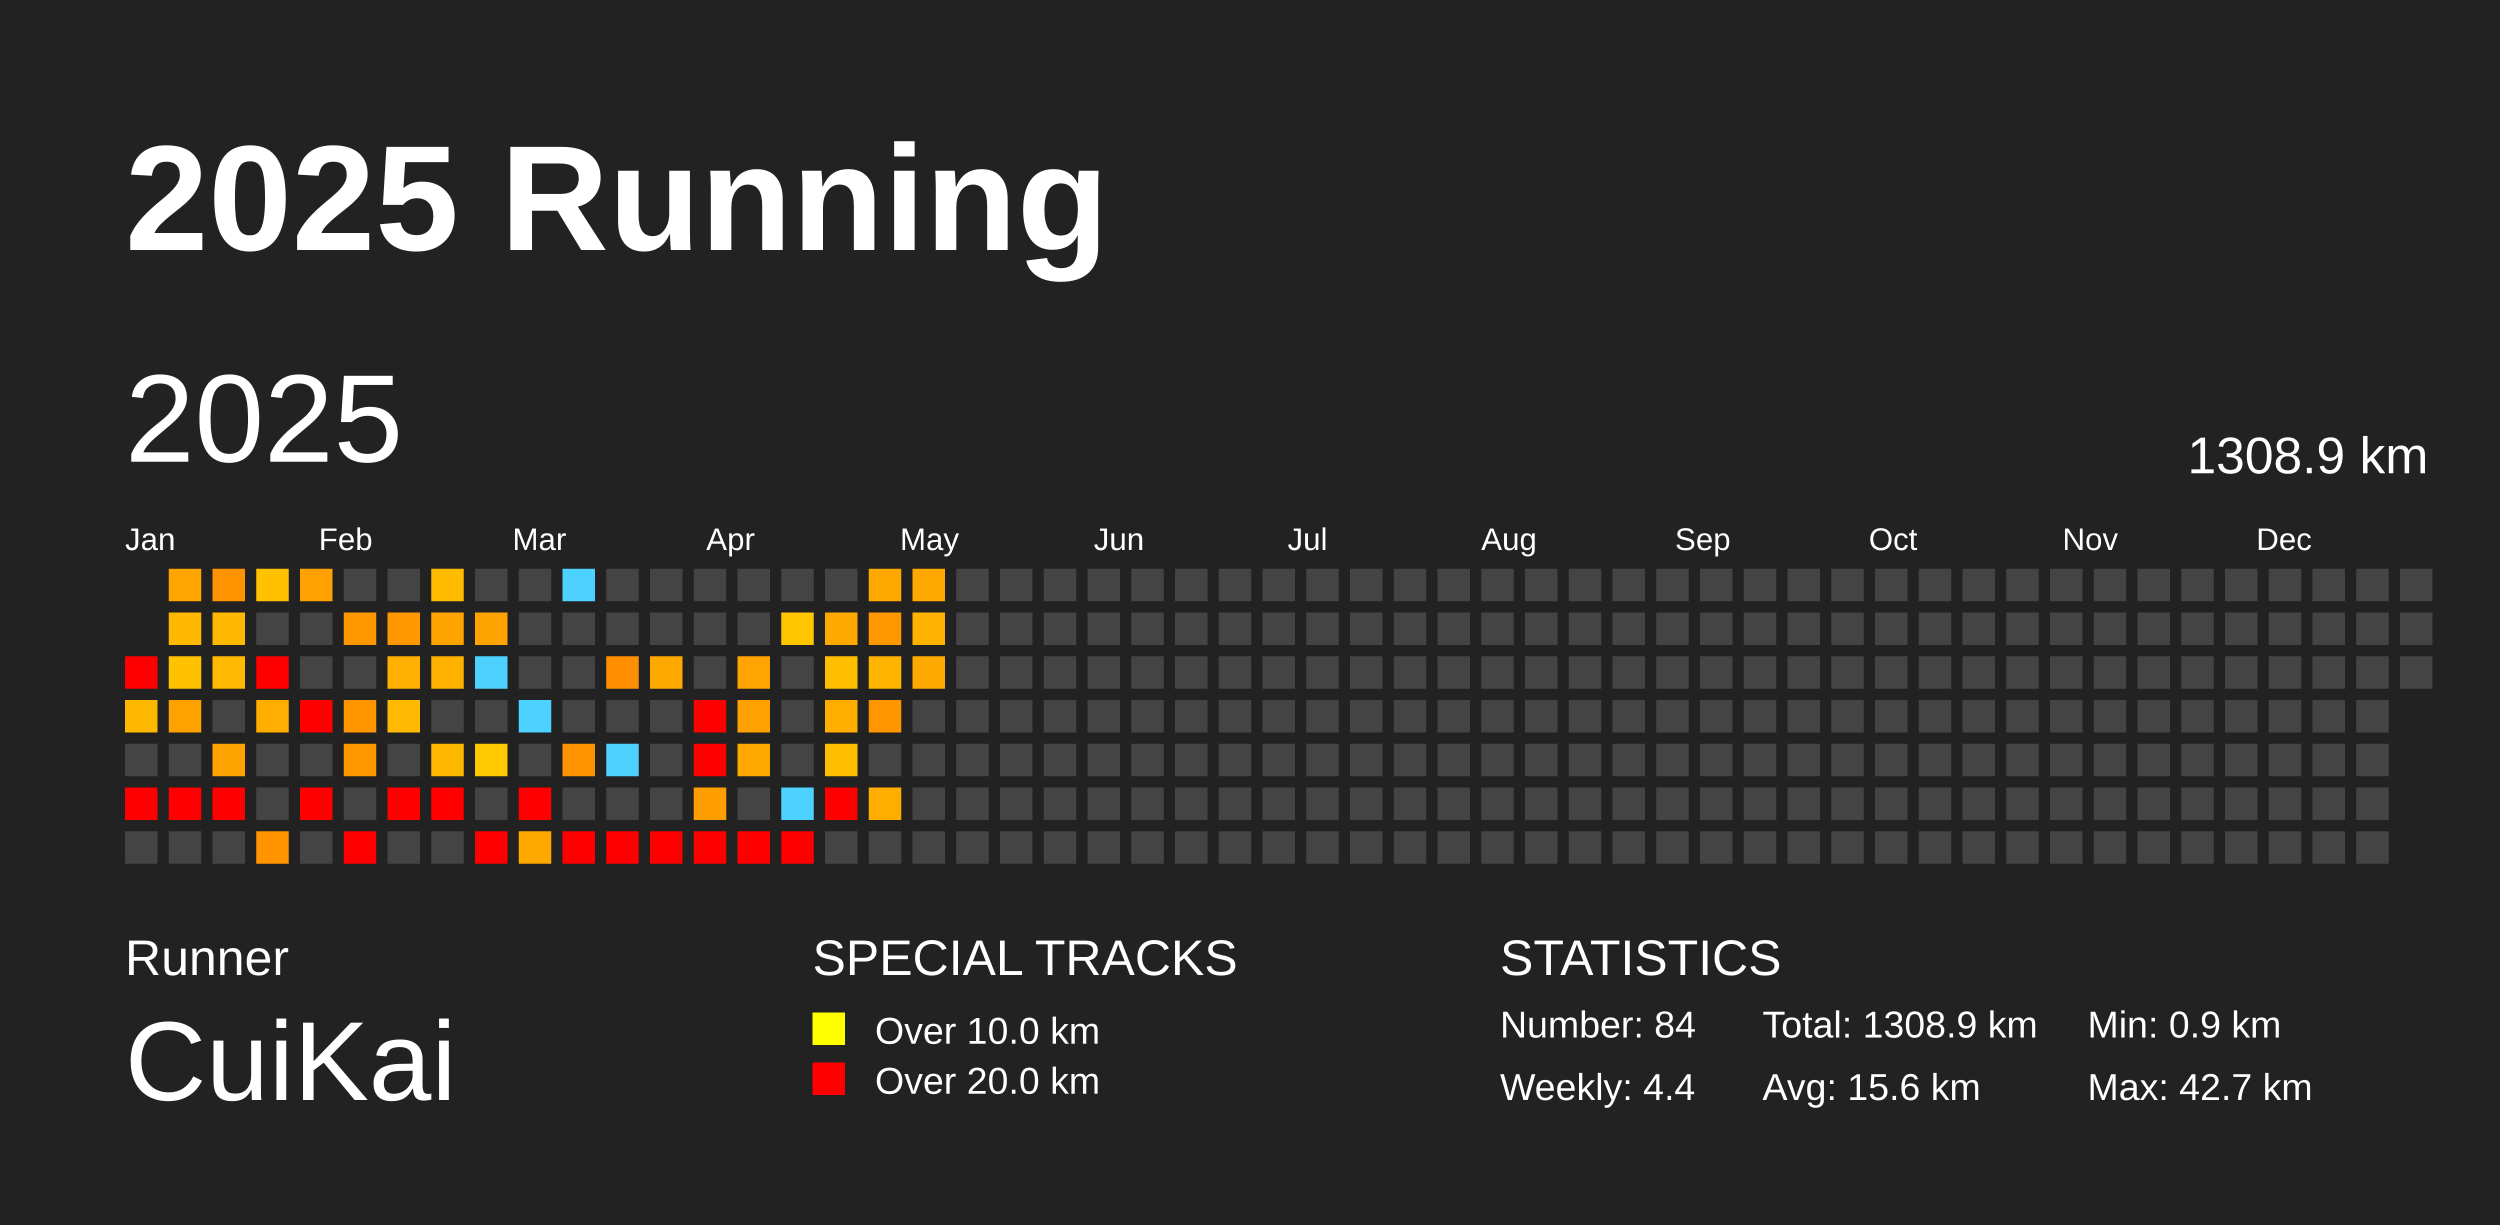
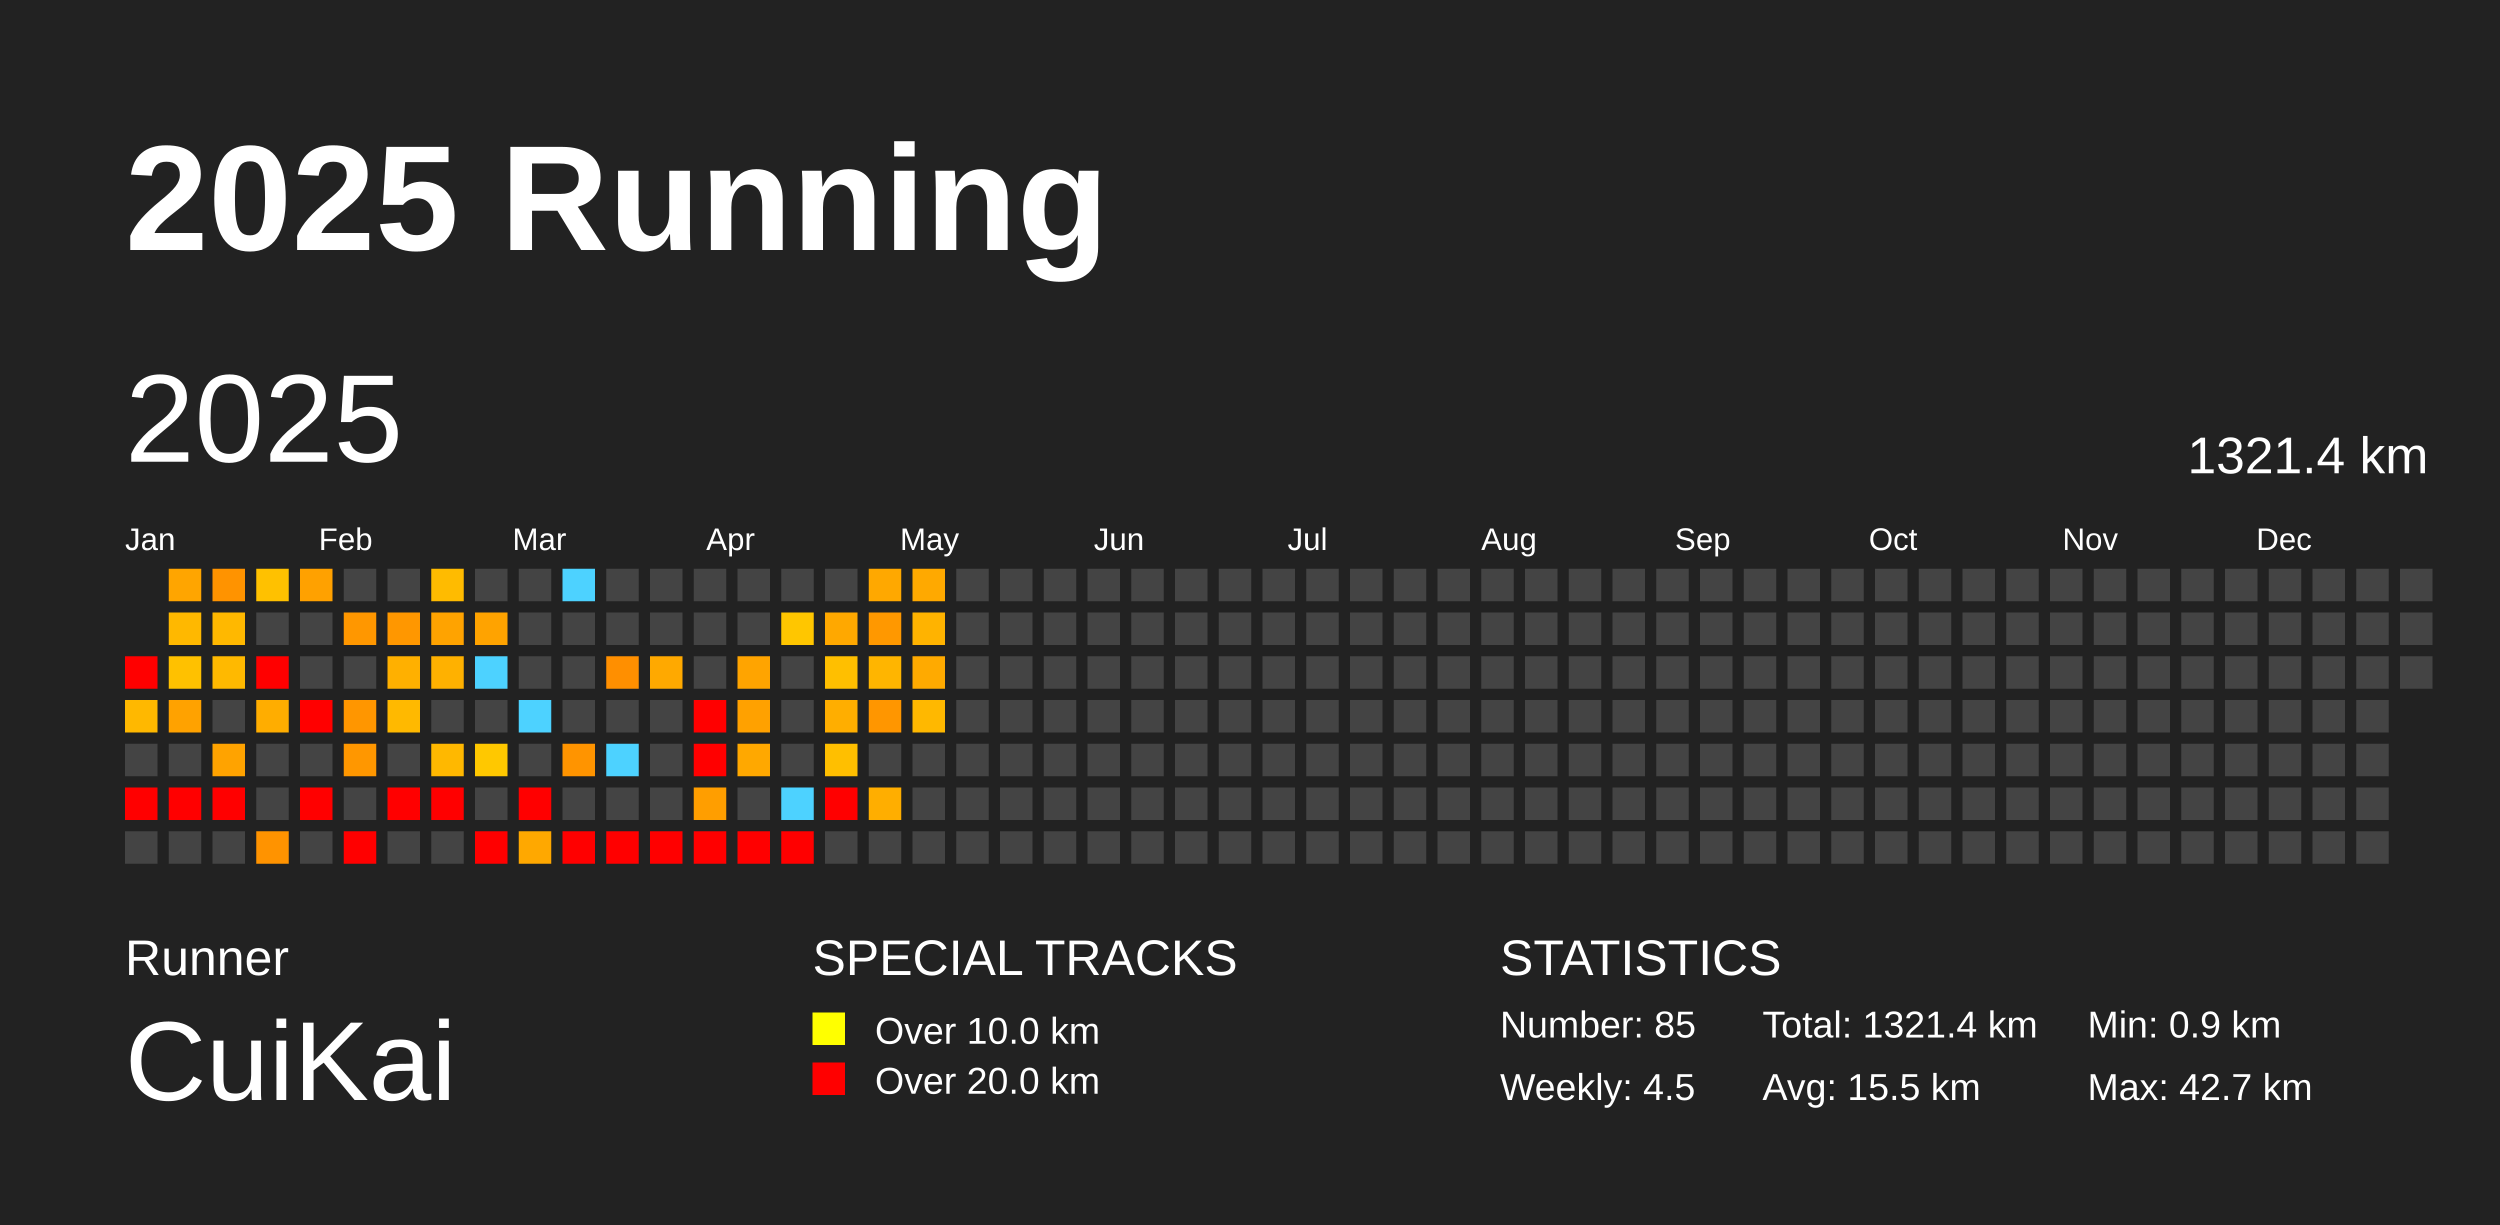
<svg xmlns="http://www.w3.org/2000/svg" baseProfile="full" height="98mm" version="1.1" viewBox="0,0,200,98" width="200mm">
  <defs />
  <rect fill="#222222" height="98" width="200" x="0" y="0" />
  <text fill="#FFFFFF" style="font-size:12px; font-family:Arial; font-weight:bold;" x="10" y="20">2025 Running</text>
  <text fill="#FFFFFF" style="font-size:4px; font-family:Arial" x="10" y="78">Runner</text>
  <text fill="#FFFFFF" style="font-size:9px; font-family:Arial" x="10" y="88">CuiKai</text>
  <text fill="#FFFFFF" style="font-size:4px; font-family:Arial" x="65" y="78">SPECIAL TRACKS</text>
  <rect fill="yellow" height="2.6" width="2.6" x="65" y="81" />
  <text fill="#FFFFFF" style="font-size:3px; font-family:Arial" x="70" y="83.5">Over 10.0 km</text>
  <rect fill="red" height="2.6" width="2.6" x="65" y="85" />
  <text fill="#FFFFFF" style="font-size:3px; font-family:Arial" x="70" y="87.5">Over 20.0 km</text>
  <text fill="#FFFFFF" style="font-size:4px; font-family:Arial" x="120" y="78">STATISTICS</text>
-   <text fill="#FFFFFF" style="font-size:3px; font-family:Arial" x="120" y="83">Number: 84</text>
-   <text fill="#FFFFFF" style="font-size:3px; font-family:Arial" x="120" y="88">Weekly: 4.4</text>
-   <text fill="#FFFFFF" style="font-size:3px; font-family:Arial" x="141" y="83">Total: 1308.9 km</text>
-   <text fill="#FFFFFF" style="font-size:3px; font-family:Arial" x="141" y="88">Avg: 15.6 km</text>
+   <text fill="#FFFFFF" style="font-size:3px; font-family:Arial" x="120" y="83">Number: 85</text>
+   <text fill="#FFFFFF" style="font-size:3px; font-family:Arial" x="120" y="88">Weekly: 4.5</text>
+   <text fill="#FFFFFF" style="font-size:3px; font-family:Arial" x="141" y="83">Total: 1321.4 km</text>
+   <text fill="#FFFFFF" style="font-size:3px; font-family:Arial" x="141" y="88">Avg: 15.5 km</text>
  <text fill="#FFFFFF" style="font-size:3px; font-family:Arial" x="167" y="83">Min: 0.9 km</text>
  <text fill="#FFFFFF" style="font-size:3px; font-family:Arial" x="167" y="88">Max: 42.7 km</text>
  <text dominant-baseline="hanging" fill="#FFFFFF" style="font-size:10.0px; font-family:Arial;" x="10" y="30">2025</text>
-   <text dominant-baseline="hanging" fill="#FFFFFF" style="font-size:4.125px; font-family:Arial;" x="175" y="35">1308.9 km</text>
+   <text dominant-baseline="hanging" fill="#FFFFFF" style="font-size:4.125px; font-family:Arial;" x="175" y="35">1321.4 km</text>
  <text fill="#FFFFFF" style="font-size:2.5px; font-family:Arial" x="10.0" y="44">Jan</text>
  <text fill="#FFFFFF" style="font-size:2.5px; font-family:Arial" x="25.5" y="44">Feb</text>
  <text fill="#FFFFFF" style="font-size:2.5px; font-family:Arial" x="41.0" y="44">Mar</text>
  <text fill="#FFFFFF" style="font-size:2.5px; font-family:Arial" x="56.5" y="44">Apr</text>
  <text fill="#FFFFFF" style="font-size:2.5px; font-family:Arial" x="72.0" y="44">May</text>
  <text fill="#FFFFFF" style="font-size:2.5px; font-family:Arial" x="87.5" y="44">Jun</text>
  <text fill="#FFFFFF" style="font-size:2.5px; font-family:Arial" x="103.0" y="44">Jul</text>
  <text fill="#FFFFFF" style="font-size:2.5px; font-family:Arial" x="118.5" y="44">Aug</text>
  <text fill="#FFFFFF" style="font-size:2.5px; font-family:Arial" x="134.0" y="44">Sep</text>
  <text fill="#FFFFFF" style="font-size:2.5px; font-family:Arial" x="149.5" y="44">Oct</text>
  <text fill="#FFFFFF" style="font-size:2.5px; font-family:Arial" x="165.0" y="44">Nov</text>
  <text fill="#FFFFFF" style="font-size:2.5px; font-family:Arial" x="180.5" y="44">Dec</text>
  <rect fill="red" height="2.6" width="2.6" x="10.0" y="52.5" />
  <rect fill="#ffb800" height="2.6" width="2.6" x="10.0" y="56.0" />
  <rect fill="#444444" height="2.6" width="2.6" x="10.0" y="59.5" />
  <rect fill="red" height="2.6" width="2.6" x="10.0" y="63.0" />
  <rect fill="#444444" height="2.6" width="2.6" x="10.0" y="66.5" />
  <rect fill="#ffa500" height="2.6" width="2.6" x="13.5" y="45.5" />
  <rect fill="#ffb800" height="2.6" width="2.6" x="13.5" y="49.0" />
  <rect fill="#ffc100" height="2.6" width="2.6" x="13.5" y="52.5" />
  <rect fill="#ffa200" height="2.6" width="2.6" x="13.5" y="56.0" />
  <rect fill="#444444" height="2.6" width="2.6" x="13.5" y="59.5" />
  <rect fill="red" height="2.6" width="2.6" x="13.5" y="63.0" />
  <rect fill="#444444" height="2.6" width="2.6" x="13.5" y="66.5" />
  <rect fill="#ff9300" height="2.6" width="2.6" x="17.0" y="45.5" />
  <rect fill="#ffb800" height="2.6" width="2.6" x="17.0" y="49.0" />
  <rect fill="#ffb900" height="2.6" width="2.6" x="17.0" y="52.5" />
  <rect fill="#444444" height="2.6" width="2.6" x="17.0" y="56.0" />
  <rect fill="#ffa300" height="2.6" width="2.6" x="17.0" y="59.5" />
  <rect fill="red" height="2.6" width="2.6" x="17.0" y="63.0" />
  <rect fill="#444444" height="2.6" width="2.6" x="17.0" y="66.5" />
  <rect fill="#ffc100" height="2.6" width="2.6" x="20.5" y="45.5" />
  <rect fill="#444444" height="2.6" width="2.6" x="20.5" y="49.0" />
  <rect fill="red" height="2.6" width="2.6" x="20.5" y="52.5" />
  <rect fill="#ffad00" height="2.6" width="2.6" x="20.5" y="56.0" />
  <rect fill="#444444" height="2.6" width="2.6" x="20.5" y="59.5" />
  <rect fill="#444444" height="2.6" width="2.6" x="20.5" y="63.0" />
  <rect fill="#ff9300" height="2.6" width="2.6" x="20.5" y="66.5" />
  <rect fill="#ffa100" height="2.6" width="2.6" x="24.0" y="45.5" />
  <rect fill="#444444" height="2.6" width="2.6" x="24.0" y="49.0" />
  <rect fill="#444444" height="2.6" width="2.6" x="24.0" y="52.5" />
  <rect fill="red" height="2.6" width="2.6" x="24.0" y="56.0" />
  <rect fill="#444444" height="2.6" width="2.6" x="24.0" y="59.5" />
  <rect fill="red" height="2.6" width="2.6" x="24.0" y="63.0" />
  <rect fill="#444444" height="2.6" width="2.6" x="24.0" y="66.5" />
  <rect fill="#444444" height="2.6" width="2.6" x="27.5" y="45.5" />
  <rect fill="#ff9700" height="2.6" width="2.6" x="27.5" y="49.0" />
  <rect fill="#444444" height="2.6" width="2.6" x="27.5" y="52.5" />
  <rect fill="#ff9600" height="2.6" width="2.6" x="27.5" y="56.0" />
  <rect fill="#ff9700" height="2.6" width="2.6" x="27.5" y="59.5" />
  <rect fill="#444444" height="2.6" width="2.6" x="27.5" y="63.0" />
  <rect fill="red" height="2.6" width="2.6" x="27.5" y="66.5" />
  <rect fill="#444444" height="2.6" width="2.6" x="31.0" y="45.5" />
  <rect fill="#ff9700" height="2.6" width="2.6" x="31.0" y="49.0" />
  <rect fill="#ffb000" height="2.6" width="2.6" x="31.0" y="52.5" />
  <rect fill="#ffb900" height="2.6" width="2.6" x="31.0" y="56.0" />
  <rect fill="#444444" height="2.6" width="2.6" x="31.0" y="59.5" />
  <rect fill="red" height="2.6" width="2.6" x="31.0" y="63.0" />
  <rect fill="#444444" height="2.6" width="2.6" x="31.0" y="66.5" />
  <rect fill="#ffbb00" height="2.6" width="2.6" x="34.5" y="45.5" />
  <rect fill="#ffa300" height="2.6" width="2.6" x="34.5" y="49.0" />
  <rect fill="#ffb100" height="2.6" width="2.6" x="34.5" y="52.5" />
  <rect fill="#444444" height="2.6" width="2.6" x="34.5" y="56.0" />
  <rect fill="#ffb800" height="2.6" width="2.6" x="34.5" y="59.5" />
  <rect fill="red" height="2.6" width="2.6" x="34.5" y="63.0" />
  <rect fill="#444444" height="2.6" width="2.6" x="34.5" y="66.5" />
  <rect fill="#444444" height="2.6" width="2.6" x="38.0" y="45.5" />
  <rect fill="#ffa300" height="2.6" width="2.6" x="38.0" y="49.0" />
  <rect fill="#4dd2ff" height="2.6" width="2.6" x="38.0" y="52.5" />
  <rect fill="#444444" height="2.6" width="2.6" x="38.0" y="56.0" />
  <rect fill="#ffc800" height="2.6" width="2.6" x="38.0" y="59.5" />
  <rect fill="#444444" height="2.6" width="2.6" x="38.0" y="63.0" />
  <rect fill="red" height="2.6" width="2.6" x="38.0" y="66.5" />
  <rect fill="#444444" height="2.6" width="2.6" x="41.5" y="45.5" />
  <rect fill="#444444" height="2.6" width="2.6" x="41.5" y="49.0" />
  <rect fill="#444444" height="2.6" width="2.6" x="41.5" y="52.5" />
  <rect fill="#4dd2ff" height="2.6" width="2.6" x="41.5" y="56.0" />
  <rect fill="#444444" height="2.6" width="2.6" x="41.5" y="59.5" />
  <rect fill="red" height="2.6" width="2.6" x="41.5" y="63.0" />
  <rect fill="#ffa800" height="2.6" width="2.6" x="41.5" y="66.5" />
  <rect fill="#4dd2ff" height="2.6" width="2.6" x="45.0" y="45.5" />
  <rect fill="#444444" height="2.6" width="2.6" x="45.0" y="49.0" />
  <rect fill="#444444" height="2.6" width="2.6" x="45.0" y="52.5" />
  <rect fill="#444444" height="2.6" width="2.6" x="45.0" y="56.0" />
  <rect fill="#ff9400" height="2.6" width="2.6" x="45.0" y="59.5" />
  <rect fill="#444444" height="2.6" width="2.6" x="45.0" y="63.0" />
  <rect fill="red" height="2.6" width="2.6" x="45.0" y="66.5" />
  <rect fill="#444444" height="2.6" width="2.6" x="48.5" y="45.5" />
  <rect fill="#444444" height="2.6" width="2.6" x="48.5" y="49.0" />
  <rect fill="#ff8f00" height="2.6" width="2.6" x="48.5" y="52.5" />
  <rect fill="#444444" height="2.6" width="2.6" x="48.5" y="56.0" />
  <rect fill="#4dd2ff" height="2.6" width="2.6" x="48.5" y="59.5" />
  <rect fill="#444444" height="2.6" width="2.6" x="48.5" y="63.0" />
  <rect fill="red" height="2.6" width="2.6" x="48.5" y="66.5" />
  <rect fill="#444444" height="2.6" width="2.6" x="52.0" y="45.5" />
  <rect fill="#444444" height="2.6" width="2.6" x="52.0" y="49.0" />
  <rect fill="#ffa900" height="2.6" width="2.6" x="52.0" y="52.5" />
  <rect fill="#444444" height="2.6" width="2.6" x="52.0" y="56.0" />
  <rect fill="#444444" height="2.6" width="2.6" x="52.0" y="59.5" />
  <rect fill="#444444" height="2.6" width="2.6" x="52.0" y="63.0" />
  <rect fill="red" height="2.6" width="2.6" x="52.0" y="66.5" />
  <rect fill="#444444" height="2.6" width="2.6" x="55.5" y="45.5" />
  <rect fill="#444444" height="2.6" width="2.6" x="55.5" y="49.0" />
  <rect fill="#444444" height="2.6" width="2.6" x="55.5" y="52.5" />
  <rect fill="red" height="2.6" width="2.6" x="55.5" y="56.0" />
  <rect fill="red" height="2.6" width="2.6" x="55.5" y="59.5" />
  <rect fill="#ff9e00" height="2.6" width="2.6" x="55.5" y="63.0" />
  <rect fill="red" height="2.6" width="2.6" x="55.5" y="66.5" />
  <rect fill="#444444" height="2.6" width="2.6" x="59.0" y="45.5" />
  <rect fill="#444444" height="2.6" width="2.6" x="59.0" y="49.0" />
  <rect fill="#ffa400" height="2.6" width="2.6" x="59.0" y="52.5" />
  <rect fill="#ffa100" height="2.6" width="2.6" x="59.0" y="56.0" />
  <rect fill="#ffa800" height="2.6" width="2.6" x="59.0" y="59.5" />
  <rect fill="#444444" height="2.6" width="2.6" x="59.0" y="63.0" />
  <rect fill="red" height="2.6" width="2.6" x="59.0" y="66.5" />
  <rect fill="#444444" height="2.6" width="2.6" x="62.5" y="45.5" />
  <rect fill="#ffc600" height="2.6" width="2.6" x="62.5" y="49.0" />
  <rect fill="#444444" height="2.6" width="2.6" x="62.5" y="52.5" />
  <rect fill="#444444" height="2.6" width="2.6" x="62.5" y="56.0" />
  <rect fill="#444444" height="2.6" width="2.6" x="62.5" y="59.5" />
  <rect fill="#4dd2ff" height="2.6" width="2.6" x="62.5" y="63.0" />
  <rect fill="red" height="2.6" width="2.6" x="62.5" y="66.5" />
  <rect fill="#444444" height="2.6" width="2.6" x="66.0" y="45.5" />
  <rect fill="#ffa800" height="2.6" width="2.6" x="66.0" y="49.0" />
  <rect fill="#ffbf00" height="2.6" width="2.6" x="66.0" y="52.5" />
  <rect fill="#ffae00" height="2.6" width="2.6" x="66.0" y="56.0" />
  <rect fill="#ffbf00" height="2.6" width="2.6" x="66.0" y="59.5" />
  <rect fill="red" height="2.6" width="2.6" x="66.0" y="63.0" />
  <rect fill="#444444" height="2.6" width="2.6" x="66.0" y="66.5" />
  <rect fill="#ffa800" height="2.6" width="2.6" x="69.5" y="45.5" />
  <rect fill="#ff9800" height="2.6" width="2.6" x="69.5" y="49.0" />
  <rect fill="#ffb500" height="2.6" width="2.6" x="69.5" y="52.5" />
  <rect fill="#ff9600" height="2.6" width="2.6" x="69.5" y="56.0" />
  <rect fill="#444444" height="2.6" width="2.6" x="69.5" y="59.5" />
  <rect fill="#ffae00" height="2.6" width="2.6" x="69.5" y="63.0" />
  <rect fill="#444444" height="2.6" width="2.6" x="69.5" y="66.5" />
  <rect fill="#ffa900" height="2.6" width="2.6" x="73.0" y="45.5" />
  <rect fill="#ffb300" height="2.6" width="2.6" x="73.0" y="49.0" />
  <rect fill="#ffaa00" height="2.6" width="2.6" x="73.0" y="52.5" />
-   <rect fill="#444444" height="2.6" width="2.6" x="73.0" y="56.0" />
+   <rect fill="#ffb800" height="2.6" width="2.6" x="73.0" y="56.0" />
  <rect fill="#444444" height="2.6" width="2.6" x="73.0" y="59.5" />
  <rect fill="#444444" height="2.6" width="2.6" x="73.0" y="63.0" />
  <rect fill="#444444" height="2.6" width="2.6" x="73.0" y="66.5" />
  <rect fill="#444444" height="2.6" width="2.6" x="76.5" y="45.5" />
  <rect fill="#444444" height="2.6" width="2.6" x="76.5" y="49.0" />
  <rect fill="#444444" height="2.6" width="2.6" x="76.5" y="52.5" />
  <rect fill="#444444" height="2.6" width="2.6" x="76.5" y="56.0" />
  <rect fill="#444444" height="2.6" width="2.6" x="76.5" y="59.5" />
  <rect fill="#444444" height="2.6" width="2.6" x="76.5" y="63.0" />
  <rect fill="#444444" height="2.6" width="2.6" x="76.5" y="66.5" />
  <rect fill="#444444" height="2.6" width="2.6" x="80.0" y="45.5" />
  <rect fill="#444444" height="2.6" width="2.6" x="80.0" y="49.0" />
  <rect fill="#444444" height="2.6" width="2.6" x="80.0" y="52.5" />
  <rect fill="#444444" height="2.6" width="2.6" x="80.0" y="56.0" />
  <rect fill="#444444" height="2.6" width="2.6" x="80.0" y="59.5" />
  <rect fill="#444444" height="2.6" width="2.6" x="80.0" y="63.0" />
  <rect fill="#444444" height="2.6" width="2.6" x="80.0" y="66.5" />
  <rect fill="#444444" height="2.6" width="2.6" x="83.5" y="45.5" />
  <rect fill="#444444" height="2.6" width="2.6" x="83.5" y="49.0" />
  <rect fill="#444444" height="2.6" width="2.6" x="83.5" y="52.5" />
  <rect fill="#444444" height="2.6" width="2.6" x="83.5" y="56.0" />
  <rect fill="#444444" height="2.6" width="2.6" x="83.5" y="59.5" />
  <rect fill="#444444" height="2.6" width="2.6" x="83.5" y="63.0" />
  <rect fill="#444444" height="2.6" width="2.6" x="83.5" y="66.5" />
  <rect fill="#444444" height="2.6" width="2.6" x="87.0" y="45.5" />
  <rect fill="#444444" height="2.6" width="2.6" x="87.0" y="49.0" />
  <rect fill="#444444" height="2.6" width="2.6" x="87.0" y="52.5" />
  <rect fill="#444444" height="2.6" width="2.6" x="87.0" y="56.0" />
  <rect fill="#444444" height="2.6" width="2.6" x="87.0" y="59.5" />
  <rect fill="#444444" height="2.6" width="2.6" x="87.0" y="63.0" />
  <rect fill="#444444" height="2.6" width="2.6" x="87.0" y="66.5" />
  <rect fill="#444444" height="2.6" width="2.6" x="90.5" y="45.5" />
  <rect fill="#444444" height="2.6" width="2.6" x="90.5" y="49.0" />
  <rect fill="#444444" height="2.6" width="2.6" x="90.5" y="52.5" />
  <rect fill="#444444" height="2.6" width="2.6" x="90.5" y="56.0" />
  <rect fill="#444444" height="2.6" width="2.6" x="90.5" y="59.5" />
  <rect fill="#444444" height="2.6" width="2.6" x="90.5" y="63.0" />
  <rect fill="#444444" height="2.6" width="2.6" x="90.5" y="66.5" />
  <rect fill="#444444" height="2.6" width="2.6" x="94.0" y="45.5" />
  <rect fill="#444444" height="2.6" width="2.6" x="94.0" y="49.0" />
  <rect fill="#444444" height="2.6" width="2.6" x="94.0" y="52.5" />
  <rect fill="#444444" height="2.6" width="2.6" x="94.0" y="56.0" />
  <rect fill="#444444" height="2.6" width="2.6" x="94.0" y="59.5" />
  <rect fill="#444444" height="2.6" width="2.6" x="94.0" y="63.0" />
  <rect fill="#444444" height="2.6" width="2.6" x="94.0" y="66.5" />
  <rect fill="#444444" height="2.6" width="2.6" x="97.5" y="45.5" />
  <rect fill="#444444" height="2.6" width="2.6" x="97.5" y="49.0" />
  <rect fill="#444444" height="2.6" width="2.6" x="97.5" y="52.5" />
  <rect fill="#444444" height="2.6" width="2.6" x="97.5" y="56.0" />
  <rect fill="#444444" height="2.6" width="2.6" x="97.5" y="59.5" />
  <rect fill="#444444" height="2.6" width="2.6" x="97.5" y="63.0" />
  <rect fill="#444444" height="2.6" width="2.6" x="97.5" y="66.5" />
  <rect fill="#444444" height="2.6" width="2.6" x="101.0" y="45.5" />
  <rect fill="#444444" height="2.6" width="2.6" x="101.0" y="49.0" />
  <rect fill="#444444" height="2.6" width="2.6" x="101.0" y="52.5" />
  <rect fill="#444444" height="2.6" width="2.6" x="101.0" y="56.0" />
  <rect fill="#444444" height="2.6" width="2.6" x="101.0" y="59.5" />
  <rect fill="#444444" height="2.6" width="2.6" x="101.0" y="63.0" />
  <rect fill="#444444" height="2.6" width="2.6" x="101.0" y="66.5" />
  <rect fill="#444444" height="2.6" width="2.6" x="104.5" y="45.5" />
  <rect fill="#444444" height="2.6" width="2.6" x="104.5" y="49.0" />
  <rect fill="#444444" height="2.6" width="2.6" x="104.5" y="52.5" />
  <rect fill="#444444" height="2.6" width="2.6" x="104.5" y="56.0" />
  <rect fill="#444444" height="2.6" width="2.6" x="104.5" y="59.5" />
  <rect fill="#444444" height="2.6" width="2.6" x="104.5" y="63.0" />
  <rect fill="#444444" height="2.6" width="2.6" x="104.5" y="66.5" />
  <rect fill="#444444" height="2.6" width="2.6" x="108.0" y="45.5" />
  <rect fill="#444444" height="2.6" width="2.6" x="108.0" y="49.0" />
  <rect fill="#444444" height="2.6" width="2.6" x="108.0" y="52.5" />
  <rect fill="#444444" height="2.6" width="2.6" x="108.0" y="56.0" />
  <rect fill="#444444" height="2.6" width="2.6" x="108.0" y="59.5" />
  <rect fill="#444444" height="2.6" width="2.6" x="108.0" y="63.0" />
  <rect fill="#444444" height="2.6" width="2.6" x="108.0" y="66.5" />
  <rect fill="#444444" height="2.6" width="2.6" x="111.5" y="45.5" />
  <rect fill="#444444" height="2.6" width="2.6" x="111.5" y="49.0" />
  <rect fill="#444444" height="2.6" width="2.6" x="111.5" y="52.5" />
  <rect fill="#444444" height="2.6" width="2.6" x="111.5" y="56.0" />
  <rect fill="#444444" height="2.6" width="2.6" x="111.5" y="59.5" />
  <rect fill="#444444" height="2.6" width="2.6" x="111.5" y="63.0" />
  <rect fill="#444444" height="2.6" width="2.6" x="111.5" y="66.5" />
  <rect fill="#444444" height="2.6" width="2.6" x="115.0" y="45.5" />
  <rect fill="#444444" height="2.6" width="2.6" x="115.0" y="49.0" />
  <rect fill="#444444" height="2.6" width="2.6" x="115.0" y="52.5" />
  <rect fill="#444444" height="2.6" width="2.6" x="115.0" y="56.0" />
  <rect fill="#444444" height="2.6" width="2.6" x="115.0" y="59.5" />
  <rect fill="#444444" height="2.6" width="2.6" x="115.0" y="63.0" />
  <rect fill="#444444" height="2.6" width="2.6" x="115.0" y="66.5" />
  <rect fill="#444444" height="2.6" width="2.6" x="118.5" y="45.5" />
  <rect fill="#444444" height="2.6" width="2.6" x="118.5" y="49.0" />
  <rect fill="#444444" height="2.6" width="2.6" x="118.5" y="52.5" />
  <rect fill="#444444" height="2.6" width="2.6" x="118.5" y="56.0" />
  <rect fill="#444444" height="2.6" width="2.6" x="118.5" y="59.5" />
  <rect fill="#444444" height="2.6" width="2.6" x="118.5" y="63.0" />
  <rect fill="#444444" height="2.6" width="2.6" x="118.5" y="66.5" />
  <rect fill="#444444" height="2.6" width="2.6" x="122.0" y="45.5" />
  <rect fill="#444444" height="2.6" width="2.6" x="122.0" y="49.0" />
  <rect fill="#444444" height="2.6" width="2.6" x="122.0" y="52.5" />
  <rect fill="#444444" height="2.6" width="2.6" x="122.0" y="56.0" />
  <rect fill="#444444" height="2.6" width="2.6" x="122.0" y="59.5" />
  <rect fill="#444444" height="2.6" width="2.6" x="122.0" y="63.0" />
  <rect fill="#444444" height="2.6" width="2.6" x="122.0" y="66.5" />
  <rect fill="#444444" height="2.6" width="2.6" x="125.5" y="45.5" />
  <rect fill="#444444" height="2.6" width="2.6" x="125.5" y="49.0" />
  <rect fill="#444444" height="2.6" width="2.6" x="125.5" y="52.5" />
  <rect fill="#444444" height="2.6" width="2.6" x="125.5" y="56.0" />
  <rect fill="#444444" height="2.6" width="2.6" x="125.5" y="59.5" />
  <rect fill="#444444" height="2.6" width="2.6" x="125.5" y="63.0" />
  <rect fill="#444444" height="2.6" width="2.6" x="125.5" y="66.5" />
  <rect fill="#444444" height="2.6" width="2.6" x="129.0" y="45.5" />
  <rect fill="#444444" height="2.6" width="2.6" x="129.0" y="49.0" />
  <rect fill="#444444" height="2.6" width="2.6" x="129.0" y="52.5" />
  <rect fill="#444444" height="2.6" width="2.6" x="129.0" y="56.0" />
  <rect fill="#444444" height="2.6" width="2.6" x="129.0" y="59.5" />
  <rect fill="#444444" height="2.6" width="2.6" x="129.0" y="63.0" />
  <rect fill="#444444" height="2.6" width="2.6" x="129.0" y="66.5" />
  <rect fill="#444444" height="2.6" width="2.6" x="132.5" y="45.5" />
  <rect fill="#444444" height="2.6" width="2.6" x="132.5" y="49.0" />
  <rect fill="#444444" height="2.6" width="2.6" x="132.5" y="52.5" />
  <rect fill="#444444" height="2.6" width="2.6" x="132.5" y="56.0" />
  <rect fill="#444444" height="2.6" width="2.6" x="132.5" y="59.5" />
  <rect fill="#444444" height="2.6" width="2.6" x="132.5" y="63.0" />
  <rect fill="#444444" height="2.6" width="2.6" x="132.5" y="66.5" />
  <rect fill="#444444" height="2.6" width="2.6" x="136.0" y="45.5" />
  <rect fill="#444444" height="2.6" width="2.6" x="136.0" y="49.0" />
  <rect fill="#444444" height="2.6" width="2.6" x="136.0" y="52.5" />
  <rect fill="#444444" height="2.6" width="2.6" x="136.0" y="56.0" />
  <rect fill="#444444" height="2.6" width="2.6" x="136.0" y="59.5" />
  <rect fill="#444444" height="2.6" width="2.6" x="136.0" y="63.0" />
  <rect fill="#444444" height="2.6" width="2.6" x="136.0" y="66.5" />
  <rect fill="#444444" height="2.6" width="2.6" x="139.5" y="45.5" />
  <rect fill="#444444" height="2.6" width="2.6" x="139.5" y="49.0" />
  <rect fill="#444444" height="2.6" width="2.6" x="139.5" y="52.5" />
  <rect fill="#444444" height="2.6" width="2.6" x="139.5" y="56.0" />
  <rect fill="#444444" height="2.6" width="2.6" x="139.5" y="59.5" />
  <rect fill="#444444" height="2.6" width="2.6" x="139.5" y="63.0" />
  <rect fill="#444444" height="2.6" width="2.6" x="139.5" y="66.5" />
  <rect fill="#444444" height="2.6" width="2.6" x="143.0" y="45.5" />
  <rect fill="#444444" height="2.6" width="2.6" x="143.0" y="49.0" />
  <rect fill="#444444" height="2.6" width="2.6" x="143.0" y="52.5" />
  <rect fill="#444444" height="2.6" width="2.6" x="143.0" y="56.0" />
  <rect fill="#444444" height="2.6" width="2.6" x="143.0" y="59.5" />
  <rect fill="#444444" height="2.6" width="2.6" x="143.0" y="63.0" />
  <rect fill="#444444" height="2.6" width="2.6" x="143.0" y="66.5" />
  <rect fill="#444444" height="2.6" width="2.6" x="146.5" y="45.5" />
  <rect fill="#444444" height="2.6" width="2.6" x="146.5" y="49.0" />
  <rect fill="#444444" height="2.6" width="2.6" x="146.5" y="52.5" />
  <rect fill="#444444" height="2.6" width="2.6" x="146.5" y="56.0" />
  <rect fill="#444444" height="2.6" width="2.6" x="146.5" y="59.5" />
  <rect fill="#444444" height="2.6" width="2.6" x="146.5" y="63.0" />
  <rect fill="#444444" height="2.6" width="2.6" x="146.5" y="66.5" />
  <rect fill="#444444" height="2.6" width="2.6" x="150.0" y="45.5" />
  <rect fill="#444444" height="2.6" width="2.6" x="150.0" y="49.0" />
  <rect fill="#444444" height="2.6" width="2.6" x="150.0" y="52.5" />
  <rect fill="#444444" height="2.6" width="2.6" x="150.0" y="56.0" />
  <rect fill="#444444" height="2.6" width="2.6" x="150.0" y="59.5" />
  <rect fill="#444444" height="2.6" width="2.6" x="150.0" y="63.0" />
  <rect fill="#444444" height="2.6" width="2.6" x="150.0" y="66.5" />
  <rect fill="#444444" height="2.6" width="2.6" x="153.5" y="45.5" />
  <rect fill="#444444" height="2.6" width="2.6" x="153.5" y="49.0" />
  <rect fill="#444444" height="2.6" width="2.6" x="153.5" y="52.5" />
  <rect fill="#444444" height="2.6" width="2.6" x="153.5" y="56.0" />
  <rect fill="#444444" height="2.6" width="2.6" x="153.5" y="59.5" />
  <rect fill="#444444" height="2.6" width="2.6" x="153.5" y="63.0" />
  <rect fill="#444444" height="2.6" width="2.6" x="153.5" y="66.5" />
  <rect fill="#444444" height="2.6" width="2.6" x="157.0" y="45.5" />
  <rect fill="#444444" height="2.6" width="2.6" x="157.0" y="49.0" />
  <rect fill="#444444" height="2.6" width="2.6" x="157.0" y="52.5" />
  <rect fill="#444444" height="2.6" width="2.6" x="157.0" y="56.0" />
  <rect fill="#444444" height="2.6" width="2.6" x="157.0" y="59.5" />
  <rect fill="#444444" height="2.6" width="2.6" x="157.0" y="63.0" />
  <rect fill="#444444" height="2.6" width="2.6" x="157.0" y="66.5" />
  <rect fill="#444444" height="2.6" width="2.6" x="160.5" y="45.5" />
  <rect fill="#444444" height="2.6" width="2.6" x="160.5" y="49.0" />
  <rect fill="#444444" height="2.6" width="2.6" x="160.5" y="52.5" />
  <rect fill="#444444" height="2.6" width="2.6" x="160.5" y="56.0" />
  <rect fill="#444444" height="2.6" width="2.6" x="160.5" y="59.5" />
  <rect fill="#444444" height="2.6" width="2.6" x="160.5" y="63.0" />
  <rect fill="#444444" height="2.6" width="2.6" x="160.5" y="66.5" />
  <rect fill="#444444" height="2.6" width="2.6" x="164.0" y="45.5" />
  <rect fill="#444444" height="2.6" width="2.6" x="164.0" y="49.0" />
  <rect fill="#444444" height="2.6" width="2.6" x="164.0" y="52.5" />
  <rect fill="#444444" height="2.6" width="2.6" x="164.0" y="56.0" />
  <rect fill="#444444" height="2.6" width="2.6" x="164.0" y="59.5" />
  <rect fill="#444444" height="2.6" width="2.6" x="164.0" y="63.0" />
  <rect fill="#444444" height="2.6" width="2.6" x="164.0" y="66.5" />
  <rect fill="#444444" height="2.6" width="2.6" x="167.5" y="45.5" />
  <rect fill="#444444" height="2.6" width="2.6" x="167.5" y="49.0" />
  <rect fill="#444444" height="2.6" width="2.6" x="167.5" y="52.5" />
  <rect fill="#444444" height="2.6" width="2.6" x="167.5" y="56.0" />
  <rect fill="#444444" height="2.6" width="2.6" x="167.5" y="59.5" />
  <rect fill="#444444" height="2.6" width="2.6" x="167.5" y="63.0" />
  <rect fill="#444444" height="2.6" width="2.6" x="167.5" y="66.5" />
  <rect fill="#444444" height="2.6" width="2.6" x="171.0" y="45.5" />
  <rect fill="#444444" height="2.6" width="2.6" x="171.0" y="49.0" />
  <rect fill="#444444" height="2.6" width="2.6" x="171.0" y="52.5" />
  <rect fill="#444444" height="2.6" width="2.6" x="171.0" y="56.0" />
  <rect fill="#444444" height="2.6" width="2.6" x="171.0" y="59.5" />
  <rect fill="#444444" height="2.6" width="2.6" x="171.0" y="63.0" />
  <rect fill="#444444" height="2.6" width="2.6" x="171.0" y="66.5" />
  <rect fill="#444444" height="2.6" width="2.6" x="174.5" y="45.5" />
  <rect fill="#444444" height="2.6" width="2.6" x="174.5" y="49.0" />
  <rect fill="#444444" height="2.6" width="2.6" x="174.5" y="52.5" />
  <rect fill="#444444" height="2.6" width="2.6" x="174.5" y="56.0" />
  <rect fill="#444444" height="2.6" width="2.6" x="174.5" y="59.5" />
  <rect fill="#444444" height="2.6" width="2.6" x="174.5" y="63.0" />
  <rect fill="#444444" height="2.6" width="2.6" x="174.5" y="66.5" />
  <rect fill="#444444" height="2.6" width="2.6" x="178.0" y="45.5" />
  <rect fill="#444444" height="2.6" width="2.6" x="178.0" y="49.0" />
  <rect fill="#444444" height="2.6" width="2.6" x="178.0" y="52.5" />
  <rect fill="#444444" height="2.6" width="2.6" x="178.0" y="56.0" />
  <rect fill="#444444" height="2.6" width="2.6" x="178.0" y="59.5" />
  <rect fill="#444444" height="2.6" width="2.6" x="178.0" y="63.0" />
  <rect fill="#444444" height="2.6" width="2.6" x="178.0" y="66.5" />
  <rect fill="#444444" height="2.6" width="2.6" x="181.5" y="45.5" />
  <rect fill="#444444" height="2.6" width="2.6" x="181.5" y="49.0" />
  <rect fill="#444444" height="2.6" width="2.6" x="181.5" y="52.5" />
  <rect fill="#444444" height="2.6" width="2.6" x="181.5" y="56.0" />
  <rect fill="#444444" height="2.6" width="2.6" x="181.5" y="59.5" />
  <rect fill="#444444" height="2.6" width="2.6" x="181.5" y="63.0" />
  <rect fill="#444444" height="2.6" width="2.6" x="181.5" y="66.5" />
  <rect fill="#444444" height="2.6" width="2.6" x="185.0" y="45.5" />
  <rect fill="#444444" height="2.6" width="2.6" x="185.0" y="49.0" />
  <rect fill="#444444" height="2.6" width="2.6" x="185.0" y="52.5" />
  <rect fill="#444444" height="2.6" width="2.6" x="185.0" y="56.0" />
  <rect fill="#444444" height="2.6" width="2.6" x="185.0" y="59.5" />
  <rect fill="#444444" height="2.6" width="2.6" x="185.0" y="63.0" />
  <rect fill="#444444" height="2.6" width="2.6" x="185.0" y="66.5" />
  <rect fill="#444444" height="2.6" width="2.6" x="188.5" y="45.5" />
  <rect fill="#444444" height="2.6" width="2.6" x="188.5" y="49.0" />
  <rect fill="#444444" height="2.6" width="2.6" x="188.5" y="52.5" />
  <rect fill="#444444" height="2.6" width="2.6" x="188.5" y="56.0" />
  <rect fill="#444444" height="2.6" width="2.6" x="188.5" y="59.5" />
  <rect fill="#444444" height="2.6" width="2.6" x="188.5" y="63.0" />
  <rect fill="#444444" height="2.6" width="2.6" x="188.5" y="66.5" />
  <rect fill="#444444" height="2.6" width="2.6" x="192.0" y="45.5" />
  <rect fill="#444444" height="2.6" width="2.6" x="192.0" y="49.0" />
  <rect fill="#444444" height="2.6" width="2.6" x="192.0" y="52.5" />
</svg>
